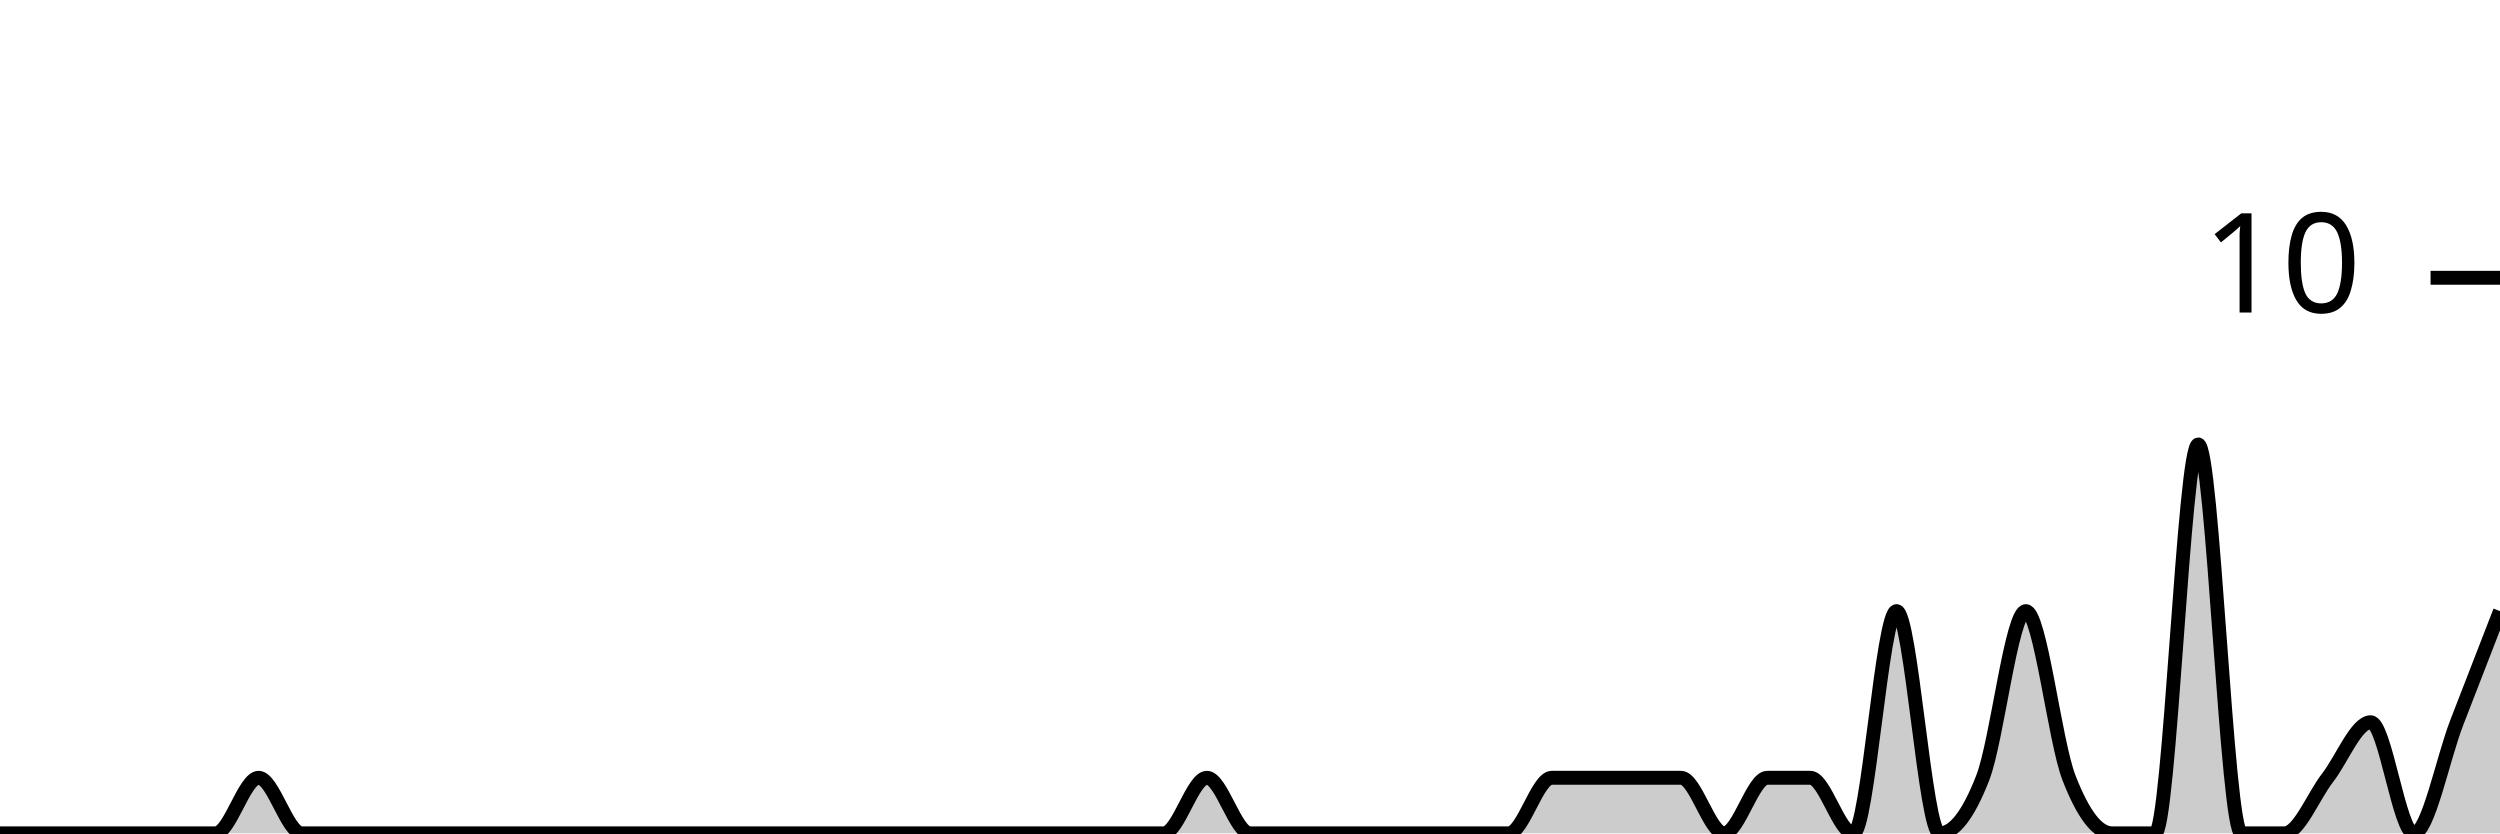
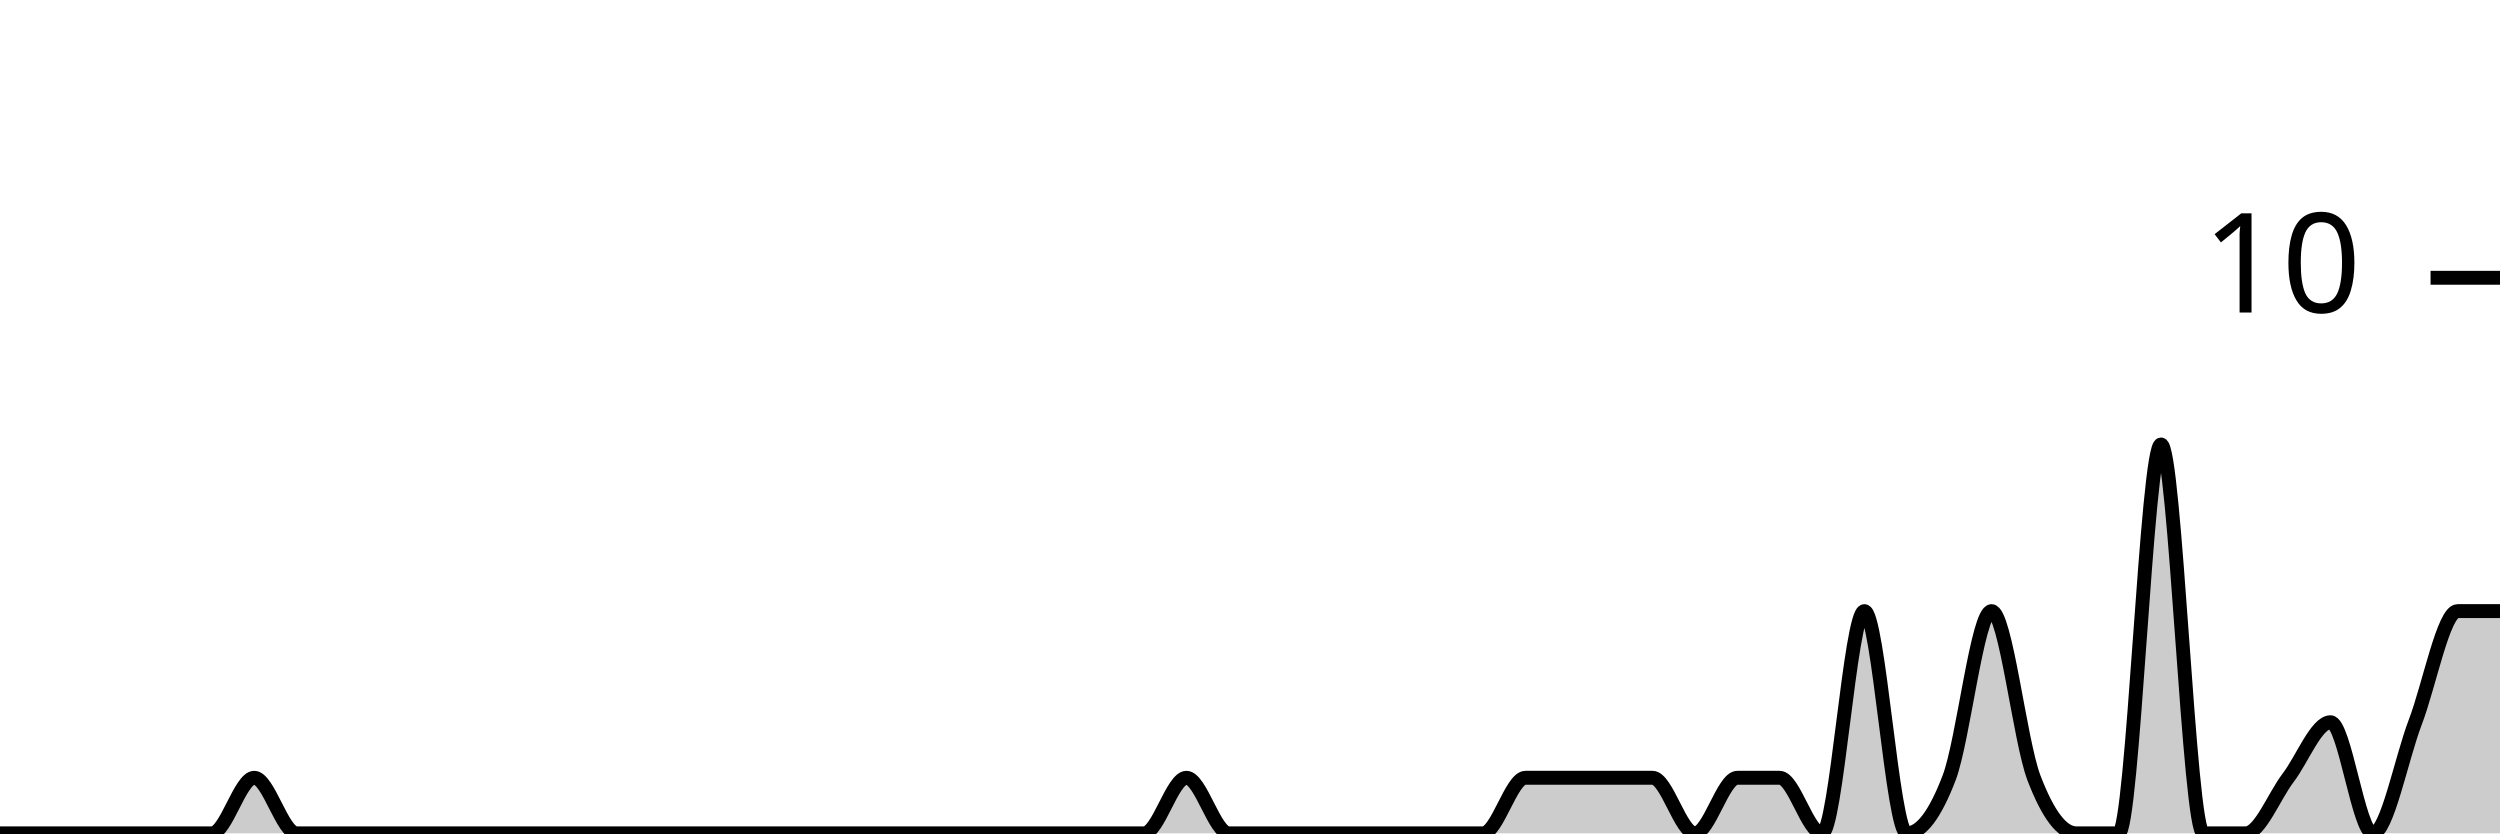
<svg xmlns="http://www.w3.org/2000/svg" viewBox="0 0 180 60">
  <g transform="translate(0,20)">
-     <path class="area" fill="rgba(0, 0, 0, 0.2)" d="M0,40C1.034,40,2.069,40,3.103,40C4.138,40,5.172,40,6.207,40C7.241,40,8.276,40,9.31,40C10.345,40,11.379,40,12.414,40C13.448,40,14.483,40,15.517,40C16.552,40,17.586,36,18.621,36C19.655,36,20.69,40,21.724,40C22.759,40,23.793,40,24.828,40C25.862,40,26.897,40,27.931,40C28.966,40,30,40,31.034,40C32.069,40,33.103,40,34.138,40C35.172,40,36.207,40,37.241,40C38.276,40,39.31,40,40.345,40C41.379,40,42.414,40,43.448,40C44.483,40,45.517,40,46.552,40C47.586,40,48.621,40,49.655,40C50.69,40,51.724,40,52.759,40C53.793,40,54.828,40,55.862,40C56.897,40,57.931,40,58.966,40C60,40,61.034,40,62.069,40C63.103,40,64.138,40,65.172,40C66.207,40,67.241,40,68.276,40C69.31,40,70.345,40,71.379,40C72.414,40,73.448,40,74.483,40C75.517,40,76.552,40,77.586,40C78.621,40,79.655,40,80.69,40C81.724,40,82.759,40,83.793,40C84.828,40,85.862,36,86.897,36C87.931,36,88.966,40,90,40C91.034,40,92.069,40,93.103,40C94.138,40,95.172,40,96.207,40C97.241,40,98.276,40,99.31,40C100.345,40,101.379,40,102.414,40C103.448,40,104.483,40,105.517,40C106.552,40,107.586,40,108.621,40C109.655,40,110.69,36,111.724,36C112.759,36,113.793,36,114.828,36C115.862,36,116.897,36,117.931,36C118.966,36,120,36,121.034,36C122.069,36,123.103,40,124.138,40C125.172,40,126.207,36,127.241,36C128.276,36,129.31,36,130.345,36C131.379,36,132.414,40,133.448,40C134.483,40,135.517,24,136.552,24C137.586,24,138.621,40,139.655,40C140.69,40,141.724,38.667,142.759,36C143.793,33.333,144.828,24,145.862,24C146.897,24,147.931,33.333,148.966,36C150,38.667,151.034,40,152.069,40C153.103,40,154.138,40,155.172,40C156.207,40,157.241,12,158.276,12C159.31,12,160.345,40,161.379,40C162.414,40,163.448,40,164.483,40C165.517,40,166.552,37.333,167.586,36C168.621,34.667,169.655,32,170.69,32C171.724,32,172.759,40,173.793,40C174.828,40,175.862,34.667,176.897,32C177.931,29.333,178.966,26.667,180,24L180,40C178.966,40,177.931,40,176.897,40C175.862,40,174.828,40,173.793,40C172.759,40,171.724,40,170.69,40C169.655,40,168.621,40,167.586,40C166.552,40,165.517,40,164.483,40C163.448,40,162.414,40,161.379,40C160.345,40,159.31,40,158.276,40C157.241,40,156.207,40,155.172,40C154.138,40,153.103,40,152.069,40C151.034,40,150,40,148.966,40C147.931,40,146.897,40,145.862,40C144.828,40,143.793,40,142.759,40C141.724,40,140.69,40,139.655,40C138.621,40,137.586,40,136.552,40C135.517,40,134.483,40,133.448,40C132.414,40,131.379,40,130.345,40C129.31,40,128.276,40,127.241,40C126.207,40,125.172,40,124.138,40C123.103,40,122.069,40,121.034,40C120,40,118.966,40,117.931,40C116.897,40,115.862,40,114.828,40C113.793,40,112.759,40,111.724,40C110.69,40,109.655,40,108.621,40C107.586,40,106.552,40,105.517,40C104.483,40,103.448,40,102.414,40C101.379,40,100.345,40,99.31,40C98.276,40,97.241,40,96.207,40C95.172,40,94.138,40,93.103,40C92.069,40,91.034,40,90,40C88.966,40,87.931,40,86.897,40C85.862,40,84.828,40,83.793,40C82.759,40,81.724,40,80.69,40C79.655,40,78.621,40,77.586,40C76.552,40,75.517,40,74.483,40C73.448,40,72.414,40,71.379,40C70.345,40,69.31,40,68.276,40C67.241,40,66.207,40,65.172,40C64.138,40,63.103,40,62.069,40C61.034,40,60,40,58.966,40C57.931,40,56.897,40,55.862,40C54.828,40,53.793,40,52.759,40C51.724,40,50.69,40,49.655,40C48.621,40,47.586,40,46.552,40C45.517,40,44.483,40,43.448,40C42.414,40,41.379,40,40.345,40C39.31,40,38.276,40,37.241,40C36.207,40,35.172,40,34.138,40C33.103,40,32.069,40,31.034,40C30,40,28.966,40,27.931,40C26.897,40,25.862,40,24.828,40C23.793,40,22.759,40,21.724,40C20.69,40,19.655,40,18.621,40C17.586,40,16.552,40,15.517,40C14.483,40,13.448,40,12.414,40C11.379,40,10.345,40,9.31,40C8.276,40,7.241,40,6.207,40C5.172,40,4.138,40,3.103,40C2.069,40,1.034,40,0,40Z" />
-     <path class="line" stroke="black" fill="none" d="M0,40C1.034,40,2.069,40,3.103,40C4.138,40,5.172,40,6.207,40C7.241,40,8.276,40,9.31,40C10.345,40,11.379,40,12.414,40C13.448,40,14.483,40,15.517,40C16.552,40,17.586,36,18.621,36C19.655,36,20.69,40,21.724,40C22.759,40,23.793,40,24.828,40C25.862,40,26.897,40,27.931,40C28.966,40,30,40,31.034,40C32.069,40,33.103,40,34.138,40C35.172,40,36.207,40,37.241,40C38.276,40,39.31,40,40.345,40C41.379,40,42.414,40,43.448,40C44.483,40,45.517,40,46.552,40C47.586,40,48.621,40,49.655,40C50.69,40,51.724,40,52.759,40C53.793,40,54.828,40,55.862,40C56.897,40,57.931,40,58.966,40C60,40,61.034,40,62.069,40C63.103,40,64.138,40,65.172,40C66.207,40,67.241,40,68.276,40C69.31,40,70.345,40,71.379,40C72.414,40,73.448,40,74.483,40C75.517,40,76.552,40,77.586,40C78.621,40,79.655,40,80.69,40C81.724,40,82.759,40,83.793,40C84.828,40,85.862,36,86.897,36C87.931,36,88.966,40,90,40C91.034,40,92.069,40,93.103,40C94.138,40,95.172,40,96.207,40C97.241,40,98.276,40,99.31,40C100.345,40,101.379,40,102.414,40C103.448,40,104.483,40,105.517,40C106.552,40,107.586,40,108.621,40C109.655,40,110.69,36,111.724,36C112.759,36,113.793,36,114.828,36C115.862,36,116.897,36,117.931,36C118.966,36,120,36,121.034,36C122.069,36,123.103,40,124.138,40C125.172,40,126.207,36,127.241,36C128.276,36,129.31,36,130.345,36C131.379,36,132.414,40,133.448,40C134.483,40,135.517,24,136.552,24C137.586,24,138.621,40,139.655,40C140.69,40,141.724,38.667,142.759,36C143.793,33.333,144.828,24,145.862,24C146.897,24,147.931,33.333,148.966,36C150,38.667,151.034,40,152.069,40C153.103,40,154.138,40,155.172,40C156.207,40,157.241,12,158.276,12C159.31,12,160.345,40,161.379,40C162.414,40,163.448,40,164.483,40C165.517,40,166.552,37.333,167.586,36C168.621,34.667,169.655,32,170.69,32C171.724,32,172.759,40,173.793,40C174.828,40,175.862,34.667,176.897,32C177.931,29.333,178.966,26.667,180,24" />
+     <path class="area" fill="rgba(0, 0, 0, 0.2)" d="M0,40C1.017,40,2.034,40,3.051,40C4.068,40,5.085,40,6.102,40C7.119,40,8.136,40,9.153,40C10.169,40,11.186,40,12.203,40C13.22,40,14.237,40,15.254,40C16.271,40,17.288,36,18.305,36C19.322,36,20.339,40,21.356,40C22.373,40,23.39,40,24.407,40C25.424,40,26.441,40,27.458,40C28.475,40,29.492,40,30.508,40C31.525,40,32.542,40,33.559,40C34.576,40,35.593,40,36.61,40C37.627,40,38.644,40,39.661,40C40.678,40,41.695,40,42.712,40C43.729,40,44.746,40,45.763,40C46.78,40,47.797,40,48.814,40C49.831,40,50.847,40,51.864,40C52.881,40,53.898,40,54.915,40C55.932,40,56.949,40,57.966,40C58.983,40,60,40,61.017,40C62.034,40,63.051,40,64.068,40C65.085,40,66.102,40,67.119,40C68.136,40,69.153,40,70.169,40C71.186,40,72.203,40,73.22,40C74.237,40,75.254,40,76.271,40C77.288,40,78.305,40,79.322,40C80.339,40,81.356,40,82.373,40C83.39,40,84.407,36,85.424,36C86.441,36,87.458,40,88.475,40C89.492,40,90.508,40,91.525,40C92.542,40,93.559,40,94.576,40C95.593,40,96.61,40,97.627,40C98.644,40,99.661,40,100.678,40C101.695,40,102.712,40,103.729,40C104.746,40,105.763,40,106.78,40C107.797,40,108.814,36,109.831,36C110.847,36,111.864,36,112.881,36C113.898,36,114.915,36,115.932,36C116.949,36,117.966,36,118.983,36C120,36,121.017,40,122.034,40C123.051,40,124.068,36,125.085,36C126.102,36,127.119,36,128.136,36C129.153,36,130.169,40,131.186,40C132.203,40,133.22,24,134.237,24C135.254,24,136.271,40,137.288,40C138.305,40,139.322,38.667,140.339,36C141.356,33.333,142.373,24,143.39,24C144.407,24,145.424,33.333,146.441,36C147.458,38.667,148.475,40,149.492,40C150.508,40,151.525,40,152.542,40C153.559,40,154.576,12,155.593,12C156.61,12,157.627,40,158.644,40C159.661,40,160.678,40,161.695,40C162.712,40,163.729,37.333,164.746,36C165.763,34.667,166.78,32,167.797,32C168.814,32,169.831,40,170.847,40C171.864,40,172.881,34.667,173.898,32C174.915,29.333,175.932,24,176.949,24C177.966,24,178.983,24,180,24L180,40C178.983,40,177.966,40,176.949,40C175.932,40,174.915,40,173.898,40C172.881,40,171.864,40,170.847,40C169.831,40,168.814,40,167.797,40C166.78,40,165.763,40,164.746,40C163.729,40,162.712,40,161.695,40C160.678,40,159.661,40,158.644,40C157.627,40,156.61,40,155.593,40C154.576,40,153.559,40,152.542,40C151.525,40,150.508,40,149.492,40C148.475,40,147.458,40,146.441,40C145.424,40,144.407,40,143.39,40C142.373,40,141.356,40,140.339,40C139.322,40,138.305,40,137.288,40C136.271,40,135.254,40,134.237,40C133.22,40,132.203,40,131.186,40C130.169,40,129.153,40,128.136,40C127.119,40,126.102,40,125.085,40C124.068,40,123.051,40,122.034,40C121.017,40,120,40,118.983,40C117.966,40,116.949,40,115.932,40C114.915,40,113.898,40,112.881,40C111.864,40,110.847,40,109.831,40C108.814,40,107.797,40,106.78,40C105.763,40,104.746,40,103.729,40C102.712,40,101.695,40,100.678,40C99.661,40,98.644,40,97.627,40C96.61,40,95.593,40,94.576,40C93.559,40,92.542,40,91.525,40C90.508,40,89.492,40,88.475,40C87.458,40,86.441,40,85.424,40C84.407,40,83.39,40,82.373,40C81.356,40,80.339,40,79.322,40C78.305,40,77.288,40,76.271,40C75.254,40,74.237,40,73.22,40C72.203,40,71.186,40,70.169,40C69.153,40,68.136,40,67.119,40C66.102,40,65.085,40,64.068,40C63.051,40,62.034,40,61.017,40C60,40,58.983,40,57.966,40C56.949,40,55.932,40,54.915,40C53.898,40,52.881,40,51.864,40C50.847,40,49.831,40,48.814,40C47.797,40,46.78,40,45.763,40C44.746,40,43.729,40,42.712,40C41.695,40,40.678,40,39.661,40C38.644,40,37.627,40,36.61,40C35.593,40,34.576,40,33.559,40C32.542,40,31.525,40,30.508,40C29.492,40,28.475,40,27.458,40C26.441,40,25.424,40,24.407,40C23.39,40,22.373,40,21.356,40C20.339,40,19.322,40,18.305,40C17.288,40,16.271,40,15.254,40C14.237,40,13.22,40,12.203,40C11.186,40,10.169,40,9.153,40C8.136,40,7.119,40,6.102,40C5.085,40,4.068,40,3.051,40C2.034,40,1.017,40,0,40Z" />
+     <path class="line" stroke="black" fill="none" d="M0,40C1.017,40,2.034,40,3.051,40C4.068,40,5.085,40,6.102,40C7.119,40,8.136,40,9.153,40C10.169,40,11.186,40,12.203,40C13.22,40,14.237,40,15.254,40C16.271,40,17.288,36,18.305,36C19.322,36,20.339,40,21.356,40C22.373,40,23.39,40,24.407,40C25.424,40,26.441,40,27.458,40C28.475,40,29.492,40,30.508,40C31.525,40,32.542,40,33.559,40C34.576,40,35.593,40,36.61,40C37.627,40,38.644,40,39.661,40C40.678,40,41.695,40,42.712,40C43.729,40,44.746,40,45.763,40C46.78,40,47.797,40,48.814,40C49.831,40,50.847,40,51.864,40C52.881,40,53.898,40,54.915,40C55.932,40,56.949,40,57.966,40C58.983,40,60,40,61.017,40C62.034,40,63.051,40,64.068,40C65.085,40,66.102,40,67.119,40C68.136,40,69.153,40,70.169,40C71.186,40,72.203,40,73.22,40C74.237,40,75.254,40,76.271,40C77.288,40,78.305,40,79.322,40C80.339,40,81.356,40,82.373,40C83.39,40,84.407,36,85.424,36C86.441,36,87.458,40,88.475,40C89.492,40,90.508,40,91.525,40C92.542,40,93.559,40,94.576,40C95.593,40,96.61,40,97.627,40C98.644,40,99.661,40,100.678,40C101.695,40,102.712,40,103.729,40C104.746,40,105.763,40,106.78,40C107.797,40,108.814,36,109.831,36C110.847,36,111.864,36,112.881,36C113.898,36,114.915,36,115.932,36C116.949,36,117.966,36,118.983,36C120,36,121.017,40,122.034,40C123.051,40,124.068,36,125.085,36C126.102,36,127.119,36,128.136,36C129.153,36,130.169,40,131.186,40C132.203,40,133.22,24,134.237,24C135.254,24,136.271,40,137.288,40C138.305,40,139.322,38.667,140.339,36C141.356,33.333,142.373,24,143.39,24C144.407,24,145.424,33.333,146.441,36C147.458,38.667,148.475,40,149.492,40C150.508,40,151.525,40,152.542,40C153.559,40,154.576,12,155.593,12C156.61,12,157.627,40,158.644,40C159.661,40,160.678,40,161.695,40C162.712,40,163.729,37.333,164.746,36C165.763,34.667,166.78,32,167.797,32C168.814,32,169.831,40,170.847,40C171.864,40,172.881,34.667,173.898,32C174.915,29.333,175.932,24,176.949,24C177.966,24,178.983,24,180,24" />
    <path class="axis-ceiling" stroke-width="1" stroke="black" fill="none" d="M175,0L180,0" />
    <text class="axis-ceiling-label" font-family="sans-serif" text-anchor="end" font-size="10px" x="170" y="2.5">10</text>
  </g>
</svg>
